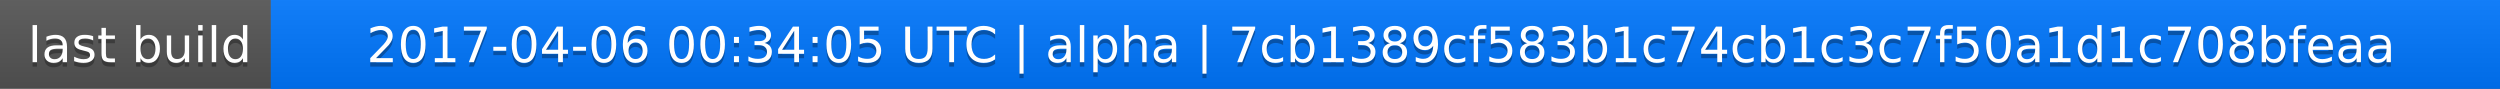
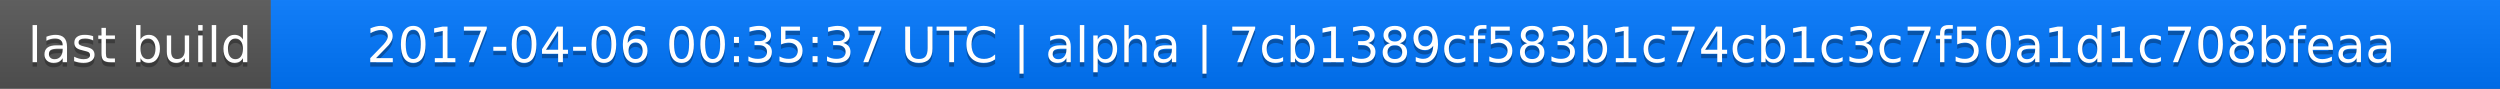
<svg xmlns="http://www.w3.org/2000/svg" width="563" height="20">
  <linearGradient id="a" x2="0" y2="100%">
    <stop offset="0" stop-color="#bbb" stop-opacity=".1" />
    <stop offset="1" stop-opacity=".1" />
  </linearGradient>
  <rect rx="0" width="563" height="20" fill="#555" />
  <rect rx="0" x="61" width="502" height="20" fill="#07f" />
  <path fill="#07f" d="M61 0h4v20h-4z" />
  <rect rx="0" width="563" height="20" fill="url(#a)" />
  <g fill="#fff" text-anchor="middle" font-family="DejaVu Sans,Verdana,Geneva,sans-serif" font-size="11">
    <text x="31.5" y="15" fill="#010101" fill-opacity=".3">last build</text>
    <text x="31.5" y="14">last build</text>
-     <text x="311" y="15" fill="#010101" fill-opacity=".3">2017-04-06 00:34:05 UTC | alpha | 7cb1389cf583b1c74cb1c3c7f50a1d1c708bfeaa</text>
-     <text x="311" y="14">2017-04-06 00:34:05 UTC | alpha | 7cb1389cf583b1c74cb1c3c7f50a1d1c708bfeaa</text>
+     <text x="311" y="15" fill="#010101" fill-opacity=".3">2017-04-06 00:35:37 UTC | alpha | 7cb1389cf583b1c74cb1c3c7f50a1d1c708bfeaa</text>
+     <text x="311" y="14">2017-04-06 00:35:37 UTC | alpha | 7cb1389cf583b1c74cb1c3c7f50a1d1c708bfeaa</text>
  </g>
</svg>
